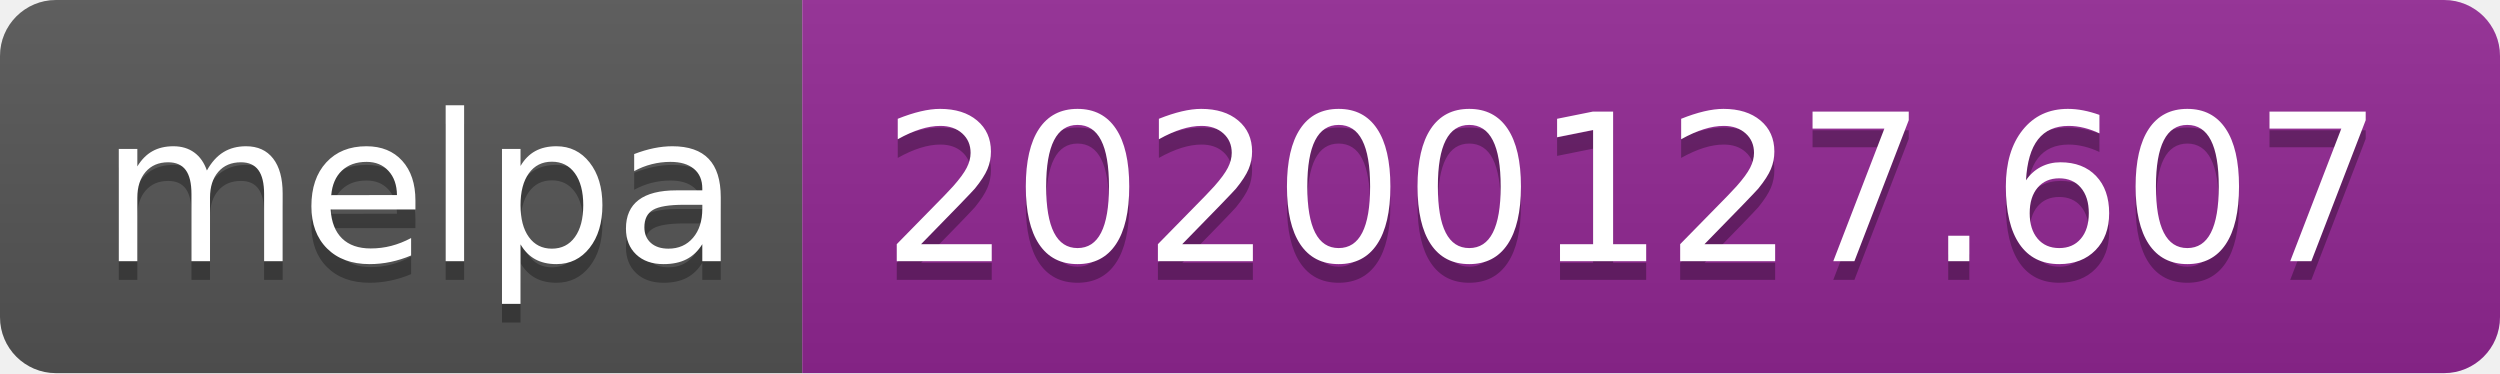
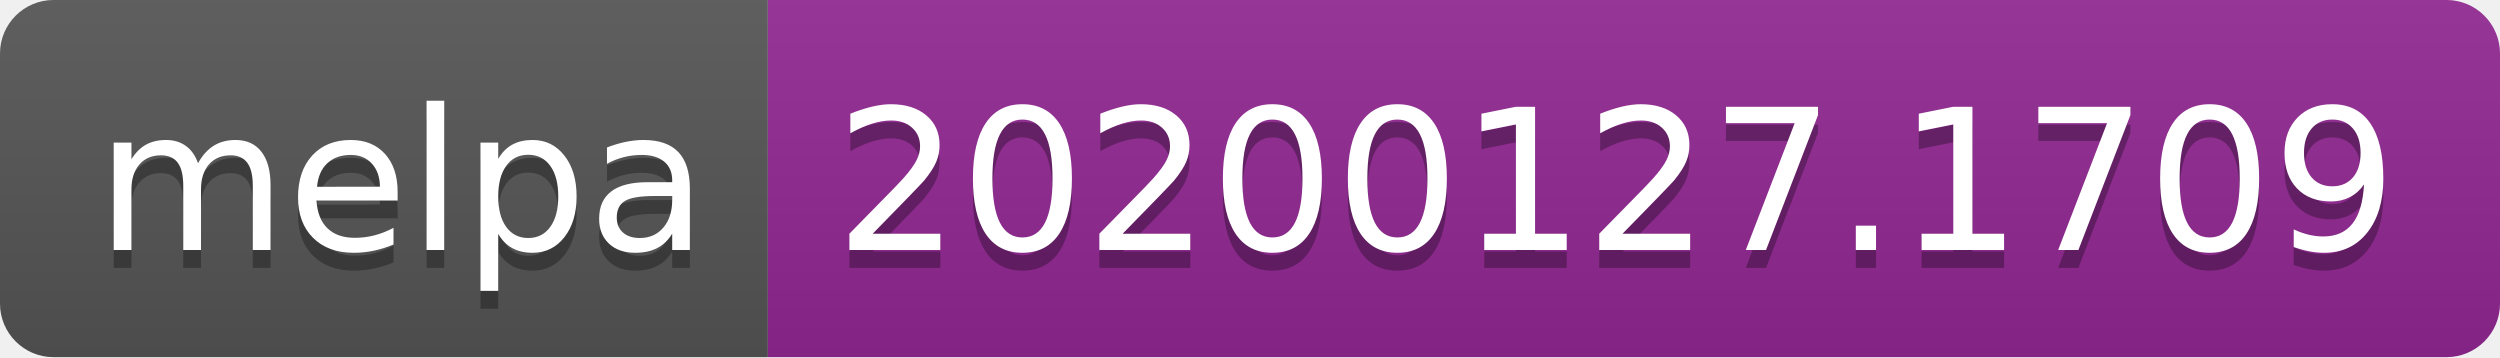
- <svg xmlns="http://www.w3.org/2000/svg" width="134" height="20">
+ <svg xmlns="http://www.w3.org/2000/svg" width="140" height="20">
  <linearGradient id="b" x2="0" y2="100%">
    <stop offset="0" stop-color="#bbb" stop-opacity=".1" />
    <stop offset="1" stop-opacity=".1" />
  </linearGradient>
  <clipPath id="a">
-     <rect width="134" height="20" rx="3" fill="#fff" />
+     <rect width="140" height="20" rx="3" fill="#fff" />
  </clipPath>
  <g clip-path="url(#a)">
    <path fill="#555" d="M0 0h43v20H0z" />
-     <path fill="#922793" d="M43 0h91v20H43z" />
-     <path fill="url(#b)" d="M0 0h134v20H0z" />
+     <path fill="#922793" d="M43 0h97v20H43z" />
+     <path fill="url(#b)" d="M0 0h140v20H0z" />
  </g>
  <g fill="#fff" text-anchor="middle" font-family="DejaVu Sans,Verdana,Geneva,sans-serif" font-size="110">
    <text x="225" y="150" fill="#010101" fill-opacity=".3" transform="scale(.1)" textLength="330">melpa</text>
    <text x="225" y="140" transform="scale(.1)" textLength="330">melpa</text>
-     <text x="875" y="150" fill="#010101" fill-opacity=".3" transform="scale(.1)" textLength="810">20200127.607</text>
-     <text x="875" y="140" transform="scale(.1)" textLength="810">20200127.607</text>
+     <text x="905" y="150" fill="#010101" fill-opacity=".3" transform="scale(.1)" textLength="870">20200127.1709</text>
+     <text x="905" y="140" transform="scale(.1)" textLength="870">20200127.1709</text>
  </g>
</svg>
